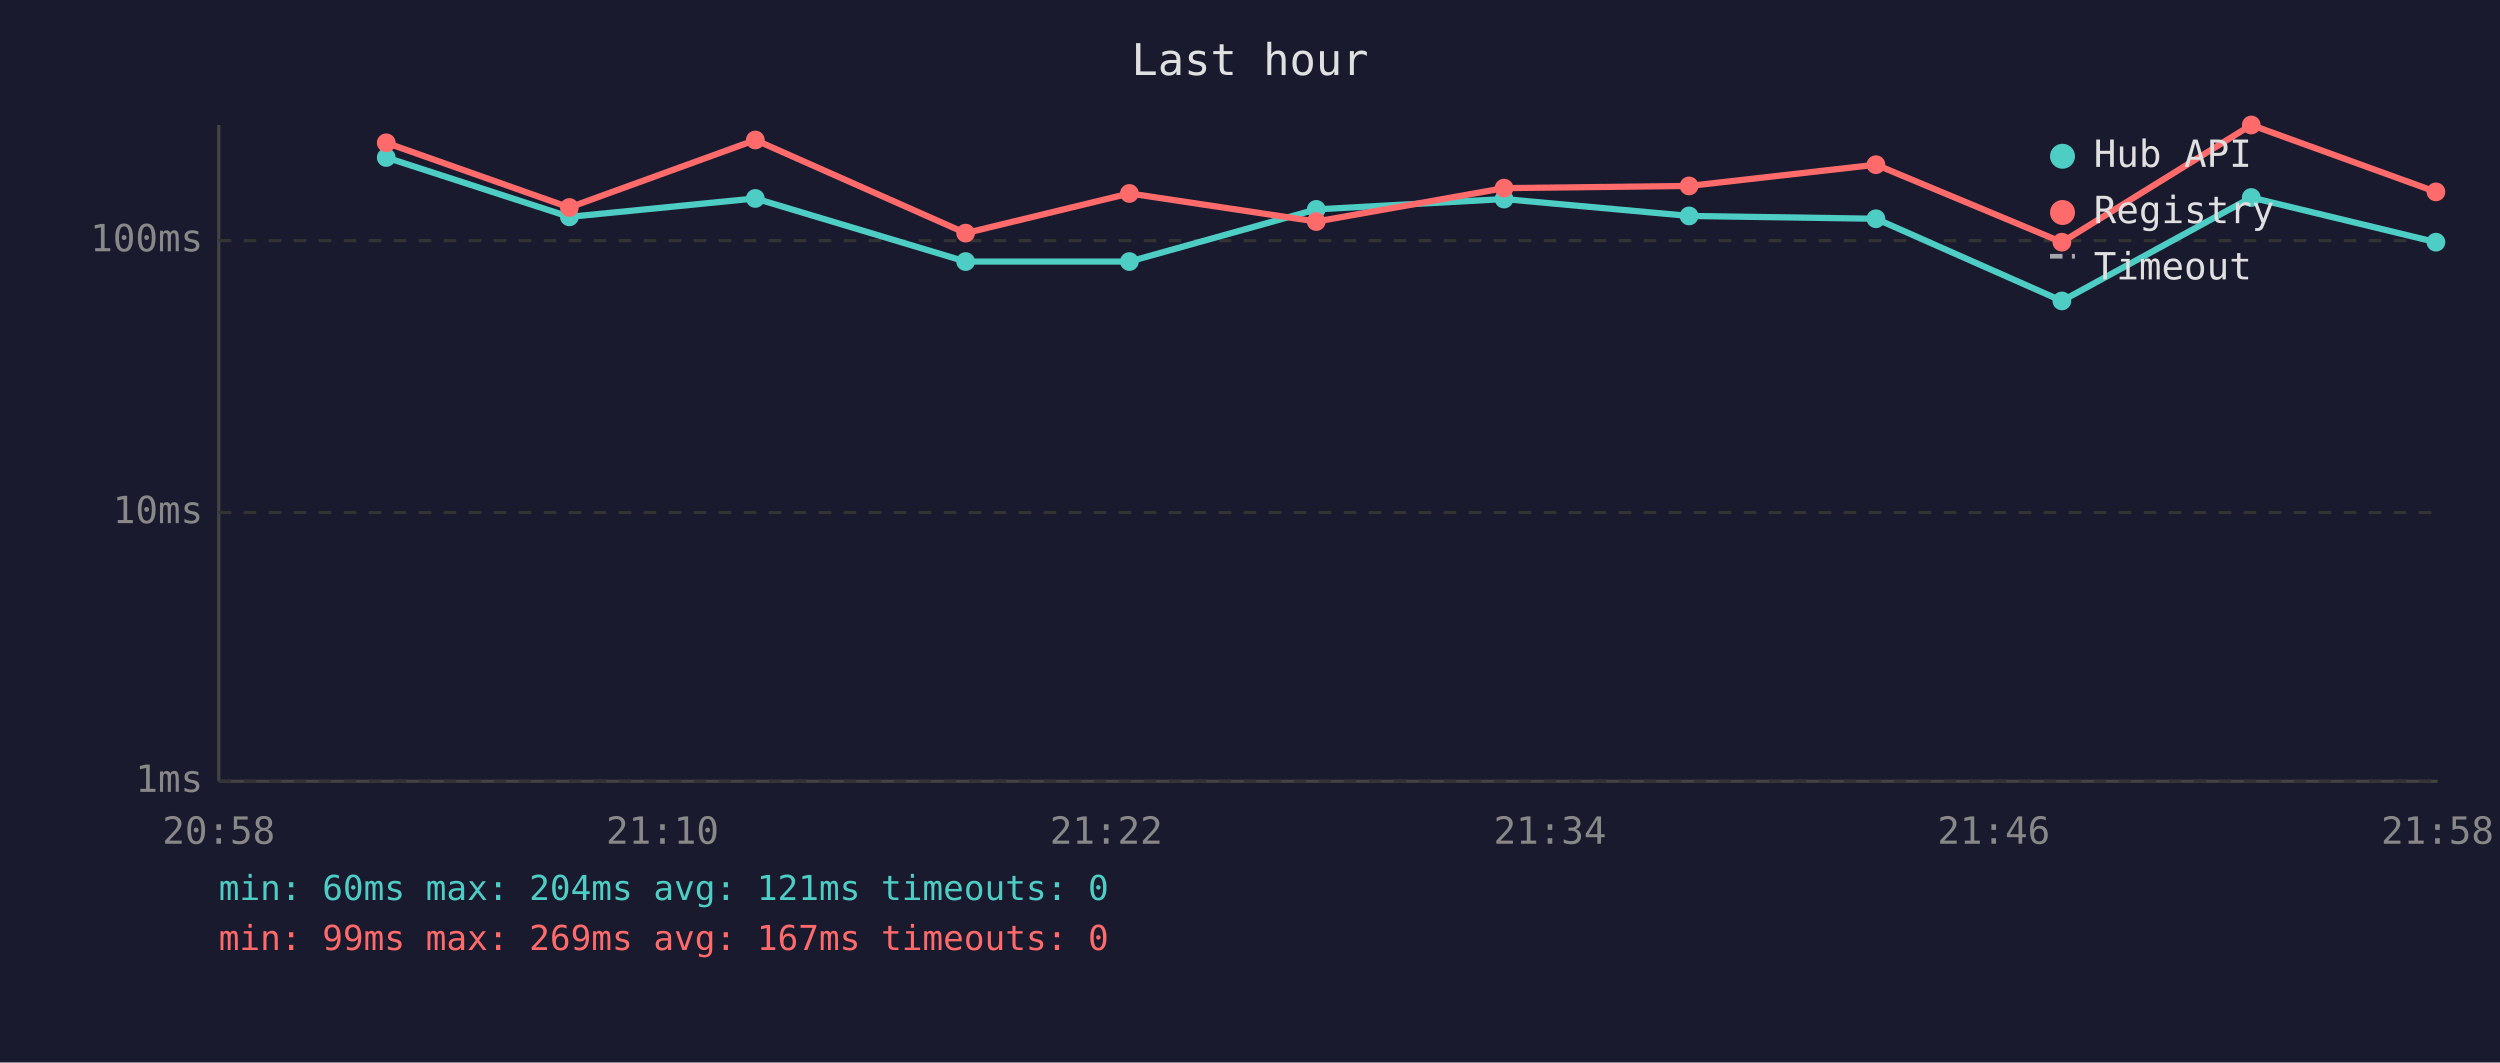
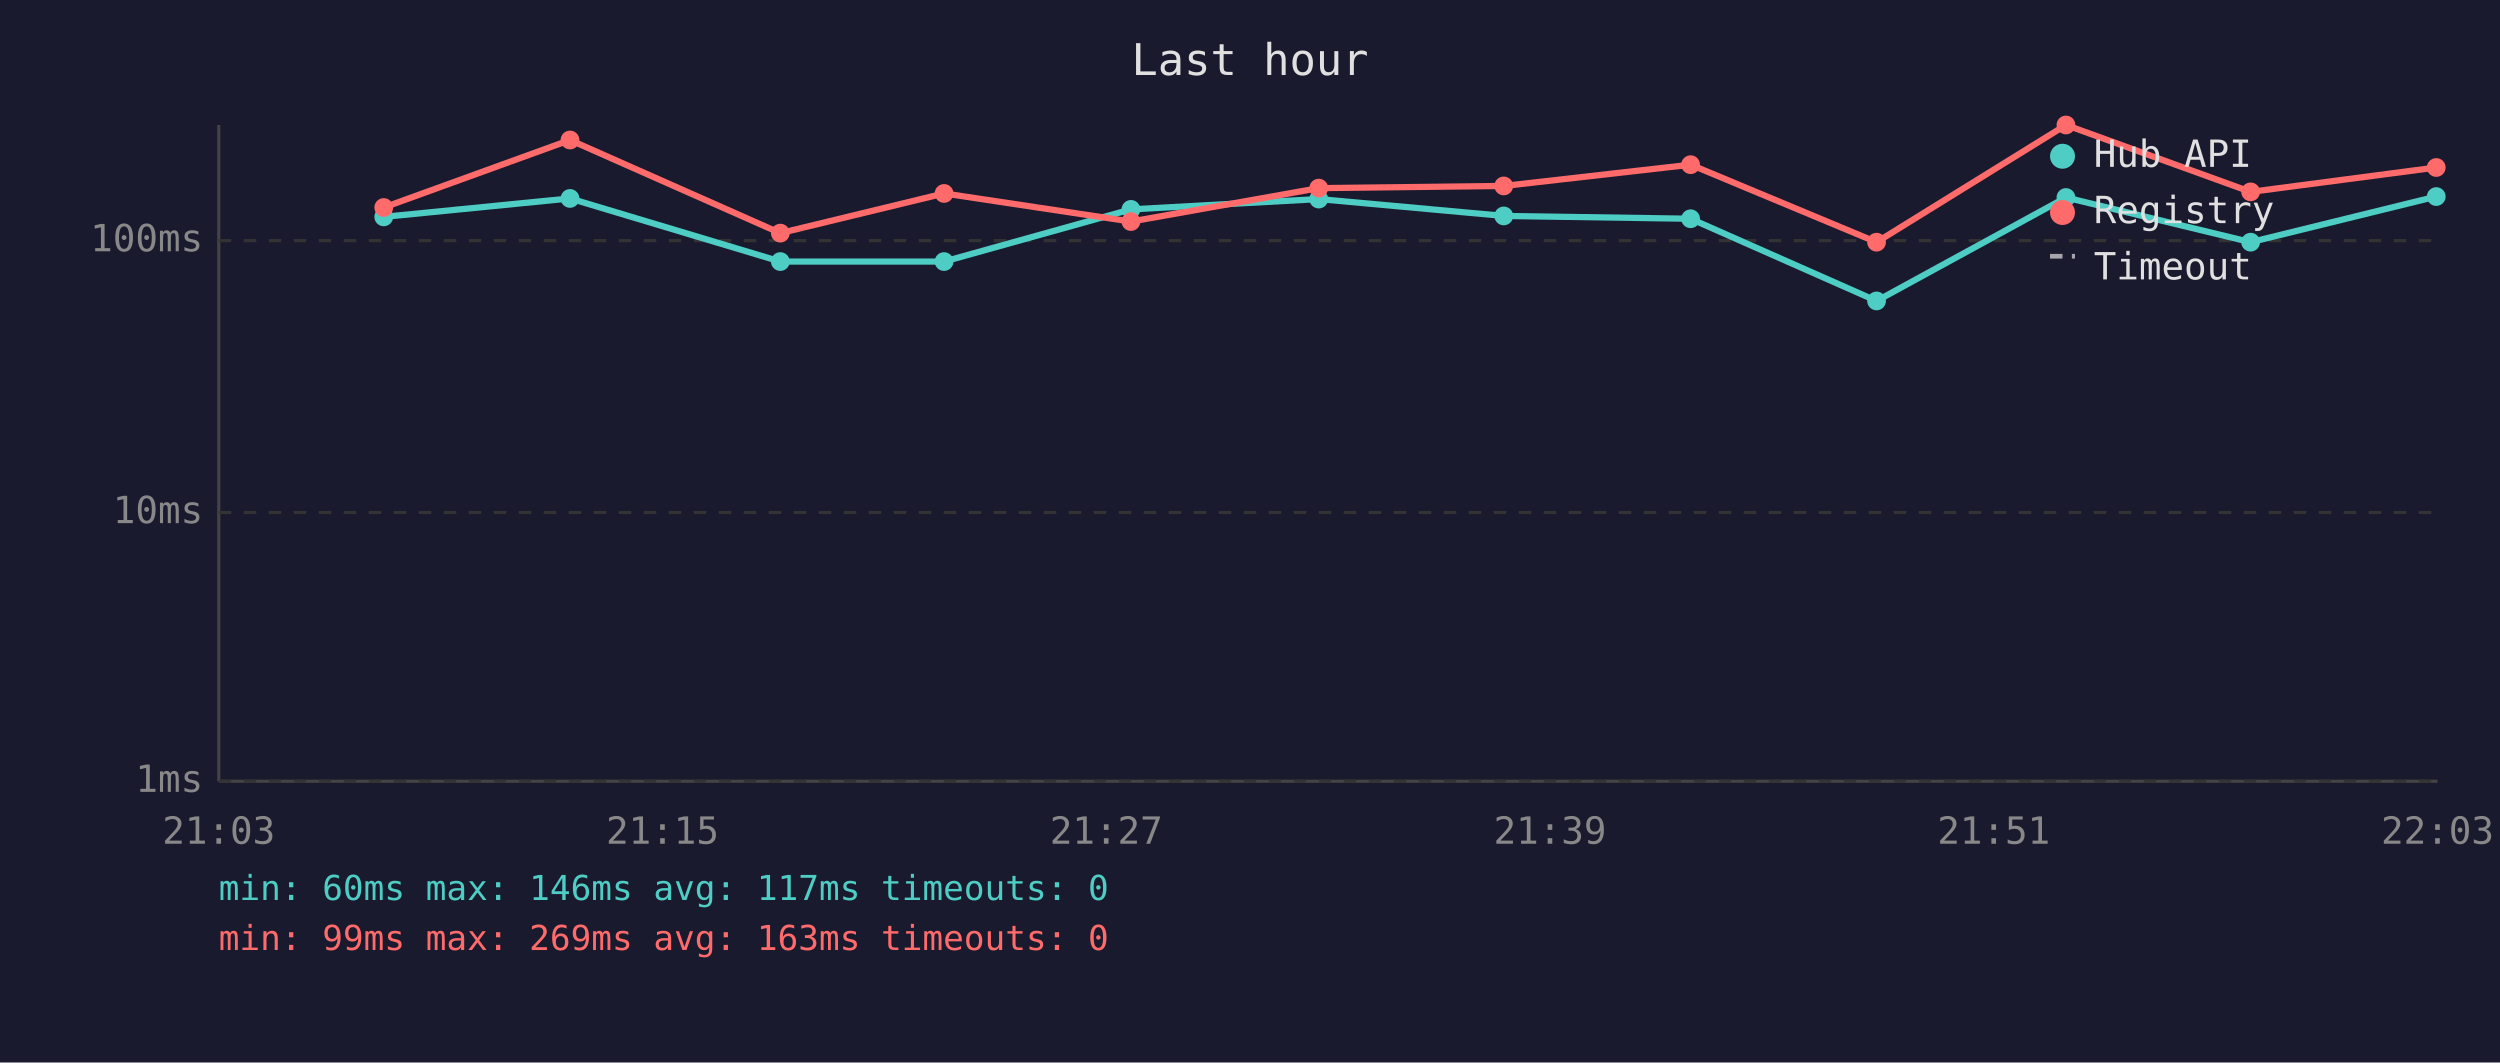
<svg xmlns="http://www.w3.org/2000/svg" viewBox="0 0 800 340" font-family="monospace" font-size="12">
  <rect width="800" height="340" fill="#1a1a2e" />
  <text x="400" y="24" fill="#e0e0e0" font-size="14" text-anchor="middle">Last hour</text>
  <line x1="70" y1="40" x2="70" y2="250" stroke="#444" stroke-width="1" />
  <line x1="70" y1="250" x2="780" y2="250" stroke="#444" stroke-width="1" />
  <line x1="70" y1="250" x2="780" y2="250" stroke="#333" stroke-width="1" stroke-dasharray="4" />
  <text x="65" y="250" fill="#888" text-anchor="end" dominant-baseline="middle">1ms</text>
  <line x1="70" y1="164" x2="780" y2="164" stroke="#333" stroke-width="1" stroke-dasharray="4" />
  <text x="65" y="164" fill="#888" text-anchor="end" dominant-baseline="middle">10ms</text>
  <line x1="70" y1="77" x2="780" y2="77" stroke="#333" stroke-width="1" stroke-dasharray="4" />
  <text x="65" y="77" fill="#888" text-anchor="end" dominant-baseline="middle">100ms</text>
-   <text x="70" y="270" fill="#888" text-anchor="middle">20:58</text>
-   <text x="212" y="270" fill="#888" text-anchor="middle">21:10</text>
-   <text x="354" y="270" fill="#888" text-anchor="middle">21:22</text>
-   <text x="496" y="270" fill="#888" text-anchor="middle">21:34</text>
-   <text x="638" y="270" fill="#888" text-anchor="middle">21:46</text>
-   <text x="780" y="270" fill="#888" text-anchor="middle">21:58</text>
-   <polyline points="123.6,50.4 182.2,69.4 241.7,63.5 309.0,83.7 361.4,83.7 421.2,67.0 481.3,63.7 540.5,69.1 600.3,70.0 659.8,96.3 720.4,63.2 779.5,77.5" fill="none" stroke="#4ecdc4" stroke-width="2" opacity="1" />
-   <circle cx="123.6" cy="50.4" r="3" fill="#4ecdc4" />
-   <circle cx="182.2" cy="69.4" r="3" fill="#4ecdc4" />
-   <circle cx="241.7" cy="63.5" r="3" fill="#4ecdc4" />
-   <circle cx="309.0" cy="83.7" r="3" fill="#4ecdc4" />
-   <circle cx="361.4" cy="83.7" r="3" fill="#4ecdc4" />
-   <circle cx="421.2" cy="67.0" r="3" fill="#4ecdc4" />
-   <circle cx="481.3" cy="63.7" r="3" fill="#4ecdc4" />
-   <circle cx="540.5" cy="69.1" r="3" fill="#4ecdc4" />
-   <circle cx="600.3" cy="70.0" r="3" fill="#4ecdc4" />
-   <circle cx="659.8" cy="96.3" r="3" fill="#4ecdc4" />
-   <circle cx="720.4" cy="63.2" r="3" fill="#4ecdc4" />
-   <circle cx="779.5" cy="77.5" r="3" fill="#4ecdc4" />
-   <polyline points="123.6,45.7 182.2,66.4 241.7,44.8 309.0,74.6 361.4,61.9 421.2,70.9 481.3,60.2 540.5,59.5 600.3,52.7 659.8,77.5 720.4,40.0 779.5,61.4" fill="none" stroke="#ff6b6b" stroke-width="2" opacity="1" />
-   <circle cx="123.6" cy="45.7" r="3" fill="#ff6b6b" />
-   <circle cx="182.2" cy="66.4" r="3" fill="#ff6b6b" />
-   <circle cx="241.7" cy="44.8" r="3" fill="#ff6b6b" />
-   <circle cx="309.0" cy="74.6" r="3" fill="#ff6b6b" />
-   <circle cx="361.4" cy="61.9" r="3" fill="#ff6b6b" />
-   <circle cx="421.2" cy="70.9" r="3" fill="#ff6b6b" />
-   <circle cx="481.3" cy="60.2" r="3" fill="#ff6b6b" />
-   <circle cx="540.5" cy="59.5" r="3" fill="#ff6b6b" />
-   <circle cx="600.3" cy="52.7" r="3" fill="#ff6b6b" />
-   <circle cx="659.8" cy="77.5" r="3" fill="#ff6b6b" />
-   <circle cx="720.4" cy="40.0" r="3" fill="#ff6b6b" />
-   <circle cx="779.5" cy="61.4" r="3" fill="#ff6b6b" />
+   <text x="70" y="270" fill="#888" text-anchor="middle">21:03</text>
+   <text x="212" y="270" fill="#888" text-anchor="middle">21:15</text>
+   <text x="354" y="270" fill="#888" text-anchor="middle">21:27</text>
+   <text x="496" y="270" fill="#888" text-anchor="middle">21:39</text>
+   <text x="638" y="270" fill="#888" text-anchor="middle">21:51</text>
+   <text x="780" y="270" fill="#888" text-anchor="middle">22:03</text>
+   <polyline points="122.8,69.4 182.4,63.5 249.7,83.7 302.1,83.7 361.9,67.0 422.0,63.7 481.2,69.1 541.0,70.0 600.5,96.3 661.1,63.2 720.2,77.5 779.6,62.9" fill="none" stroke="#4ecdc4" stroke-width="2" opacity="1" />
+   <circle cx="122.8" cy="69.4" r="3" fill="#4ecdc4" />
+   <circle cx="182.4" cy="63.5" r="3" fill="#4ecdc4" />
+   <circle cx="249.7" cy="83.7" r="3" fill="#4ecdc4" />
+   <circle cx="302.1" cy="83.7" r="3" fill="#4ecdc4" />
+   <circle cx="361.9" cy="67.0" r="3" fill="#4ecdc4" />
+   <circle cx="422.0" cy="63.7" r="3" fill="#4ecdc4" />
+   <circle cx="481.2" cy="69.1" r="3" fill="#4ecdc4" />
+   <circle cx="541.0" cy="70.0" r="3" fill="#4ecdc4" />
+   <circle cx="600.5" cy="96.3" r="3" fill="#4ecdc4" />
+   <circle cx="661.1" cy="63.2" r="3" fill="#4ecdc4" />
+   <circle cx="720.2" cy="77.5" r="3" fill="#4ecdc4" />
+   <circle cx="779.6" cy="62.9" r="3" fill="#4ecdc4" />
+   <polyline points="122.8,66.4 182.4,44.8 249.7,74.6 302.1,61.9 361.9,70.9 422.0,60.2 481.2,59.5 541.0,52.7 600.5,77.5 661.1,40.0 720.2,61.4 779.6,53.6" fill="none" stroke="#ff6b6b" stroke-width="2" opacity="1" />
+   <circle cx="122.8" cy="66.4" r="3" fill="#ff6b6b" />
+   <circle cx="182.4" cy="44.8" r="3" fill="#ff6b6b" />
+   <circle cx="249.7" cy="74.6" r="3" fill="#ff6b6b" />
+   <circle cx="302.1" cy="61.9" r="3" fill="#ff6b6b" />
+   <circle cx="361.9" cy="70.9" r="3" fill="#ff6b6b" />
+   <circle cx="422.0" cy="60.2" r="3" fill="#ff6b6b" />
+   <circle cx="481.2" cy="59.5" r="3" fill="#ff6b6b" />
+   <circle cx="541.0" cy="52.7" r="3" fill="#ff6b6b" />
+   <circle cx="600.5" cy="77.5" r="3" fill="#ff6b6b" />
+   <circle cx="661.1" cy="40.0" r="3" fill="#ff6b6b" />
+   <circle cx="720.2" cy="61.4" r="3" fill="#ff6b6b" />
+   <circle cx="779.6" cy="53.6" r="3" fill="#ff6b6b" />
  <circle cx="660" cy="50" r="4" fill="#4ecdc4" />
  <text x="670" y="50" fill="#e0e0e0" dominant-baseline="middle">Hub API</text>
  <circle cx="660" cy="68" r="4" fill="#ff6b6b" />
  <text x="670" y="68" fill="#e0e0e0" dominant-baseline="middle">Registry</text>
  <line x1="656" y1="82" x2="664" y2="82" stroke="#e0e0e0" stroke-width="1.5" stroke-dasharray="4,3" opacity="0.7" />
  <text x="670" y="86" fill="#e0e0e0" dominant-baseline="middle">Timeout</text>
-   <text x="70" y="288" fill="#4ecdc4" font-size="11">min: 60ms  max: 204ms  avg: 121ms  timeouts: 0</text>
-   <text x="70" y="304" fill="#ff6b6b" font-size="11">min: 99ms  max: 269ms  avg: 167ms  timeouts: 0</text>
+   <text x="70" y="288" fill="#4ecdc4" font-size="11">min: 60ms  max: 146ms  avg: 117ms  timeouts: 0</text>
+   <text x="70" y="304" fill="#ff6b6b" font-size="11">min: 99ms  max: 269ms  avg: 163ms  timeouts: 0</text>
</svg>
